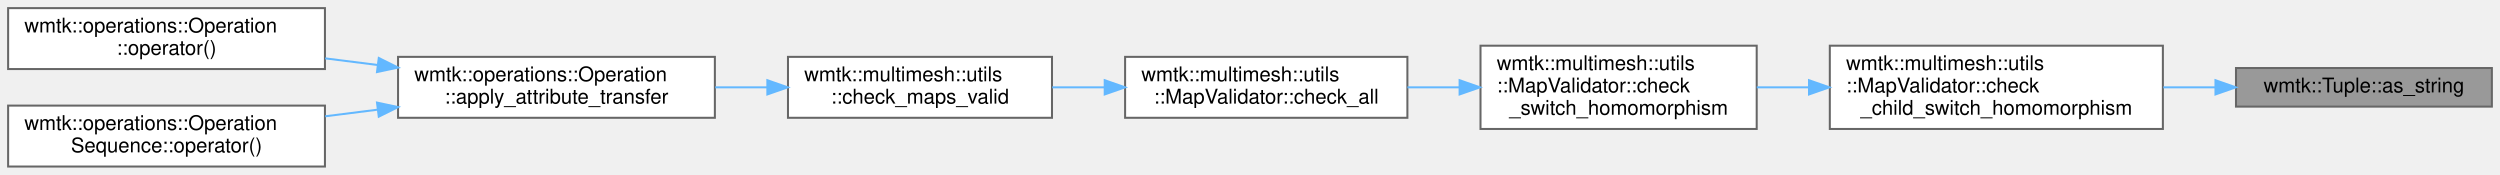
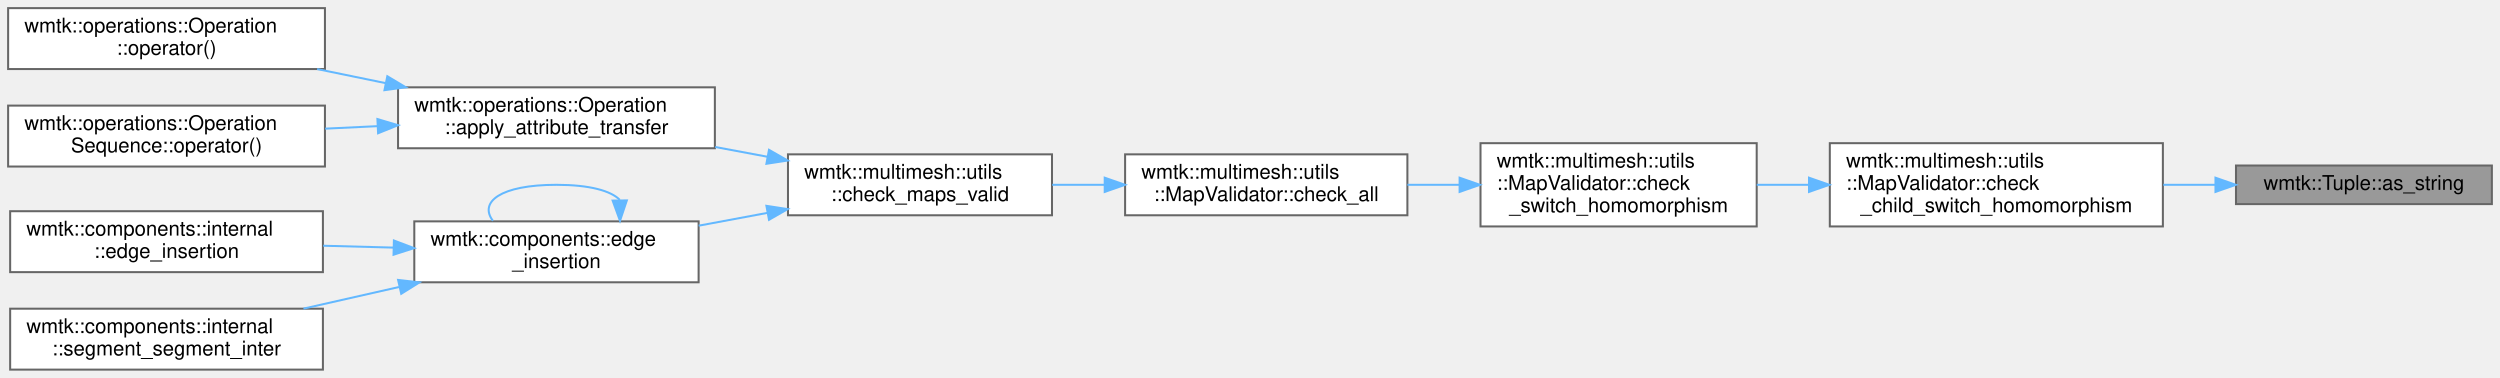
- <svg xmlns="http://www.w3.org/2000/svg" xmlns:xlink="http://www.w3.org/1999/xlink" width="1231pt" height="86pt" viewBox="0.00 0.00 1231.00 86.00">
-   <g id="graph0" class="graph" transform="scale(1 1) rotate(0) translate(4 82)">
+ <svg xmlns="http://www.w3.org/2000/svg" xmlns:xlink="http://www.w3.org/1999/xlink" width="1231pt" height="186pt" viewBox="0.00 0.00 1231.00 186.00">
+   <g id="graph0" class="graph" transform="scale(1 1) rotate(0) translate(4 182)">
    <g id="Node000001" class="node">
      <g id="a_Node000001">
        <a xlink:title=" ">
-           <polygon fill="#999999" stroke="#666666" points="1223,-48.5 1097,-48.5 1097,-29.5 1223,-29.5 1223,-48.5" />
-           <text text-anchor="middle" x="1160" y="-36.5" font-family="Helvetica,sans-Serif" font-size="10.00">wmtk::Tuple::as_string</text>
+           <polygon fill="#999999" stroke="#666666" points="1223,-100.5 1097,-100.5 1097,-81.5 1223,-81.5 1223,-100.5" />
+           <text text-anchor="middle" x="1160" y="-88.5" font-family="Helvetica,sans-Serif" font-size="10.00">wmtk::Tuple::as_string</text>
        </a>
      </g>
    </g>
    <g id="Node000002" class="node">
      <g id="a_Node000002">
        <a xlink:href="classwmtk_1_1multimesh_1_1utils_1_1_map_validator.html#a3904ef0aa73b2aa3b9f6c054686bf17f" target="_top" xlink:title=" ">
-           <polygon fill="white" stroke="#666666" points="1061,-59.5 897,-59.5 897,-18.5 1061,-18.5 1061,-59.5" />
-           <text text-anchor="start" x="905" y="-47.5" font-family="Helvetica,sans-Serif" font-size="10.00">wmtk::multimesh::utils</text>
-           <text text-anchor="start" x="905" y="-36.5" font-family="Helvetica,sans-Serif" font-size="10.00">::MapValidator::check</text>
-           <text text-anchor="middle" x="979" y="-25.5" font-family="Helvetica,sans-Serif" font-size="10.00">_child_switch_homomorphism</text>
+           <polygon fill="white" stroke="#666666" points="1061,-111.5 897,-111.5 897,-70.5 1061,-70.5 1061,-111.5" />
+           <text text-anchor="start" x="905" y="-99.5" font-family="Helvetica,sans-Serif" font-size="10.00">wmtk::multimesh::utils</text>
+           <text text-anchor="start" x="905" y="-88.5" font-family="Helvetica,sans-Serif" font-size="10.00">::MapValidator::check</text>
+           <text text-anchor="middle" x="979" y="-77.5" font-family="Helvetica,sans-Serif" font-size="10.00">_child_switch_homomorphism</text>
        </a>
      </g>
    </g>
    <g id="edge1_Node000001_Node000002" class="edge">
      <g id="a_edge1_Node000001_Node000002">
        <a xlink:title=" ">
-           <path fill="none" stroke="#63b8ff" d="M1086.77,-39C1078.36,-39 1069.74,-39 1061.22,-39" />
-           <polygon fill="#63b8ff" stroke="#63b8ff" points="1086.9,-42.5 1096.9,-39 1086.9,-35.5 1086.9,-42.5" />
+           <path fill="none" stroke="#63b8ff" d="M1086.77,-91C1078.36,-91 1069.74,-91 1061.22,-91" />
+           <polygon fill="#63b8ff" stroke="#63b8ff" points="1086.9,-94.5 1096.9,-91 1086.9,-87.5 1086.9,-94.5" />
        </a>
      </g>
    </g>
    <g id="Node000003" class="node">
      <g id="a_Node000003">
        <a xlink:href="classwmtk_1_1multimesh_1_1utils_1_1_map_validator.html#a68f039afe0e44da9486a4d3c38cf5bea" target="_top" xlink:title=" ">
-           <polygon fill="white" stroke="#666666" points="861,-59.5 725,-59.5 725,-18.5 861,-18.5 861,-59.5" />
-           <text text-anchor="start" x="733" y="-47.5" font-family="Helvetica,sans-Serif" font-size="10.00">wmtk::multimesh::utils</text>
-           <text text-anchor="start" x="733" y="-36.5" font-family="Helvetica,sans-Serif" font-size="10.00">::MapValidator::check</text>
-           <text text-anchor="middle" x="793" y="-25.5" font-family="Helvetica,sans-Serif" font-size="10.00">_switch_homomorphism</text>
+           <polygon fill="white" stroke="#666666" points="861,-111.5 725,-111.5 725,-70.5 861,-70.5 861,-111.5" />
+           <text text-anchor="start" x="733" y="-99.5" font-family="Helvetica,sans-Serif" font-size="10.00">wmtk::multimesh::utils</text>
+           <text text-anchor="start" x="733" y="-88.5" font-family="Helvetica,sans-Serif" font-size="10.00">::MapValidator::check</text>
+           <text text-anchor="middle" x="793" y="-77.5" font-family="Helvetica,sans-Serif" font-size="10.00">_switch_homomorphism</text>
        </a>
      </g>
    </g>
    <g id="edge2_Node000002_Node000003" class="edge">
      <g id="a_edge2_Node000002_Node000003">
        <a xlink:title=" ">
-           <path fill="none" stroke="#63b8ff" d="M886.65,-39C878.01,-39 869.37,-39 861.03,-39" />
-           <polygon fill="#63b8ff" stroke="#63b8ff" points="886.76,-42.5 896.76,-39 886.76,-35.5 886.76,-42.5" />
+           <path fill="none" stroke="#63b8ff" d="M886.65,-91C878.01,-91 869.37,-91 861.03,-91" />
+           <polygon fill="#63b8ff" stroke="#63b8ff" points="886.76,-94.5 896.76,-91 886.76,-87.5 886.76,-94.5" />
        </a>
      </g>
    </g>
    <g id="Node000004" class="node">
      <g id="a_Node000004">
        <a xlink:href="classwmtk_1_1multimesh_1_1utils_1_1_map_validator.html#a7c91255f342becd3f24ffa7bbaebeb3d" target="_top" xlink:title=" ">
-           <polygon fill="white" stroke="#666666" points="689,-54 550,-54 550,-24 689,-24 689,-54" />
-           <text text-anchor="start" x="558" y="-42" font-family="Helvetica,sans-Serif" font-size="10.00">wmtk::multimesh::utils</text>
-           <text text-anchor="middle" x="619.5" y="-31" font-family="Helvetica,sans-Serif" font-size="10.00">::MapValidator::check_all</text>
+           <polygon fill="white" stroke="#666666" points="689,-106 550,-106 550,-76 689,-76 689,-106" />
+           <text text-anchor="start" x="558" y="-94" font-family="Helvetica,sans-Serif" font-size="10.00">wmtk::multimesh::utils</text>
+           <text text-anchor="middle" x="619.5" y="-83" font-family="Helvetica,sans-Serif" font-size="10.00">::MapValidator::check_all</text>
        </a>
      </g>
    </g>
    <g id="edge3_Node000003_Node000004" class="edge">
      <g id="a_edge3_Node000003_Node000004">
        <a xlink:title=" ">
-           <path fill="none" stroke="#63b8ff" d="M714.44,-39C705.96,-39 697.37,-39 689,-39" />
-           <polygon fill="#63b8ff" stroke="#63b8ff" points="714.71,-42.5 724.71,-39 714.71,-35.5 714.71,-42.5" />
+           <path fill="none" stroke="#63b8ff" d="M714.44,-91C705.96,-91 697.37,-91 689,-91" />
+           <polygon fill="#63b8ff" stroke="#63b8ff" points="714.71,-94.5 724.71,-91 714.71,-87.5 714.71,-94.5" />
        </a>
      </g>
    </g>
    <g id="Node000005" class="node">
      <g id="a_Node000005">
        <a xlink:href="namespacewmtk_1_1multimesh_1_1utils.html#abcc3f7f7a25879455cafc8a8f4304c4c" target="_top" xlink:title=" ">
-           <polygon fill="white" stroke="#666666" points="514,-54 384,-54 384,-24 514,-24 514,-54" />
-           <text text-anchor="start" x="392" y="-42" font-family="Helvetica,sans-Serif" font-size="10.00">wmtk::multimesh::utils</text>
-           <text text-anchor="middle" x="449" y="-31" font-family="Helvetica,sans-Serif" font-size="10.00">::check_maps_valid</text>
+           <polygon fill="white" stroke="#666666" points="514,-106 384,-106 384,-76 514,-76 514,-106" />
+           <text text-anchor="start" x="392" y="-94" font-family="Helvetica,sans-Serif" font-size="10.00">wmtk::multimesh::utils</text>
+           <text text-anchor="middle" x="449" y="-83" font-family="Helvetica,sans-Serif" font-size="10.00">::check_maps_valid</text>
        </a>
      </g>
    </g>
    <g id="edge4_Node000004_Node000005" class="edge">
      <g id="a_edge4_Node000004_Node000005">
        <a xlink:title=" ">
-           <path fill="none" stroke="#63b8ff" d="M539.89,-39C531.26,-39 522.55,-39 514.12,-39" />
-           <polygon fill="#63b8ff" stroke="#63b8ff" points="539.96,-42.5 549.96,-39 539.96,-35.5 539.96,-42.5" />
+           <path fill="none" stroke="#63b8ff" d="M539.89,-91C531.26,-91 522.55,-91 514.12,-91" />
+           <polygon fill="#63b8ff" stroke="#63b8ff" points="539.96,-94.5 549.96,-91 539.96,-87.5 539.96,-94.5" />
        </a>
      </g>
    </g>
    <g id="Node000006" class="node">
      <g id="a_Node000006">
        <a xlink:href="classwmtk_1_1operations_1_1_operation.html#af181d255eb0ef5297646e0dc9dc817a7" target="_top" xlink:title=" ">
-           <polygon fill="white" stroke="#666666" points="348,-54 192,-54 192,-24 348,-24 348,-54" />
-           <text text-anchor="start" x="200" y="-42" font-family="Helvetica,sans-Serif" font-size="10.00">wmtk::operations::Operation</text>
-           <text text-anchor="middle" x="270" y="-31" font-family="Helvetica,sans-Serif" font-size="10.00">::apply_attribute_transfer</text>
+           <polygon fill="white" stroke="#666666" points="348,-139 192,-139 192,-109 348,-109 348,-139" />
+           <text text-anchor="start" x="200" y="-127" font-family="Helvetica,sans-Serif" font-size="10.00">wmtk::operations::Operation</text>
+           <text text-anchor="middle" x="270" y="-116" font-family="Helvetica,sans-Serif" font-size="10.00">::apply_attribute_transfer</text>
        </a>
      </g>
    </g>
    <g id="edge5_Node000005_Node000006" class="edge">
      <g id="a_edge5_Node000005_Node000006">
        <a xlink:title=" ">
-           <path fill="none" stroke="#63b8ff" d="M373.68,-39C365.26,-39 356.66,-39 348.19,-39" />
-           <polygon fill="#63b8ff" stroke="#63b8ff" points="373.85,-42.5 383.85,-39 373.85,-35.5 373.85,-42.5" />
+           <path fill="none" stroke="#63b8ff" d="M373.96,-104.8C365.45,-106.39 356.75,-108.01 348.19,-109.61" />
+           <polygon fill="#63b8ff" stroke="#63b8ff" points="374.66,-108.23 383.85,-102.96 373.38,-101.35 374.66,-108.23" />
+         </a>
+       </g>
+     </g>
+     <g id="Node000009" class="node">
+       <g id="a_Node000009">
+         <a xlink:href="namespacewmtk_1_1components.html#a1d95b8c424d645d432babf8ba5765e36" target="_top" xlink:title=" ">
+           <polygon fill="white" stroke="#666666" points="340,-73 200,-73 200,-43 340,-43 340,-73" />
+           <text text-anchor="start" x="208" y="-61" font-family="Helvetica,sans-Serif" font-size="10.00">wmtk::components::edge</text>
+           <text text-anchor="middle" x="270" y="-50" font-family="Helvetica,sans-Serif" font-size="10.00">_insertion</text>
+         </a>
+       </g>
+     </g>
+     <g id="edge8_Node000005_Node000009" class="edge">
+       <g id="a_edge8_Node000005_Node000009">
+         <a xlink:title=" ">
+           <path fill="none" stroke="#63b8ff" d="M373.7,-77.15C362.54,-75.07 351.06,-72.93 340.01,-70.87" />
+           <polygon fill="#63b8ff" stroke="#63b8ff" points="373.38,-80.65 383.85,-79.04 374.66,-73.77 373.38,-80.65" />
        </a>
      </g>
    </g>
    <g id="Node000007" class="node">
      <g id="a_Node000007">
        <a xlink:href="classwmtk_1_1operations_1_1_operation.html#a9c6426d34b54642aacb28e7cf93e328f" target="_top" xlink:title=" ">
-           <polygon fill="white" stroke="#666666" points="156,-78 0,-78 0,-48 156,-48 156,-78" />
-           <text text-anchor="start" x="8" y="-66" font-family="Helvetica,sans-Serif" font-size="10.00">wmtk::operations::Operation</text>
-           <text text-anchor="middle" x="78" y="-55" font-family="Helvetica,sans-Serif" font-size="10.00">::operator()</text>
+           <polygon fill="white" stroke="#666666" points="156,-178 0,-178 0,-148 156,-148 156,-178" />
+           <text text-anchor="start" x="8" y="-166" font-family="Helvetica,sans-Serif" font-size="10.00">wmtk::operations::Operation</text>
+           <text text-anchor="middle" x="78" y="-155" font-family="Helvetica,sans-Serif" font-size="10.00">::operator()</text>
        </a>
      </g>
    </g>
    <g id="edge6_Node000006_Node000007" class="edge">
      <g id="a_edge6_Node000006_Node000007">
        <a xlink:title=" ">
-           <path fill="none" stroke="#63b8ff" d="M181.94,-50C173.32,-51.09 164.62,-52.18 156.12,-53.26" />
-           <polygon fill="#63b8ff" stroke="#63b8ff" points="182.51,-53.45 191.99,-48.73 181.63,-46.51 182.51,-53.45" />
+           <path fill="none" stroke="#63b8ff" d="M185.99,-141.04C174.72,-143.35 163.23,-145.71 152.15,-147.99" />
+           <polygon fill="#63b8ff" stroke="#63b8ff" points="186.72,-144.46 195.81,-139.02 185.31,-137.6 186.72,-144.46" />
        </a>
      </g>
    </g>
    <g id="Node000008" class="node">
      <g id="a_Node000008">
        <a xlink:href="classwmtk_1_1operations_1_1_operation_sequence.html#a547ec2a6ed8a354eff76e733b2e7fb2c" target="_top" xlink:title=" ">
-           <polygon fill="white" stroke="#666666" points="156,-30 0,-30 0,0 156,0 156,-30" />
-           <text text-anchor="start" x="8" y="-18" font-family="Helvetica,sans-Serif" font-size="10.00">wmtk::operations::Operation</text>
-           <text text-anchor="middle" x="78" y="-7" font-family="Helvetica,sans-Serif" font-size="10.00">Sequence::operator()</text>
+           <polygon fill="white" stroke="#666666" points="156,-130 0,-130 0,-100 156,-100 156,-130" />
+           <text text-anchor="start" x="8" y="-118" font-family="Helvetica,sans-Serif" font-size="10.00">wmtk::operations::Operation</text>
+           <text text-anchor="middle" x="78" y="-107" font-family="Helvetica,sans-Serif" font-size="10.00">Sequence::operator()</text>
        </a>
      </g>
    </g>
    <g id="edge7_Node000006_Node000008" class="edge">
      <g id="a_edge7_Node000006_Node000008">
        <a xlink:title=" ">
-           <path fill="none" stroke="#63b8ff" d="M181.94,-28C173.32,-26.91 164.62,-25.82 156.12,-24.74" />
-           <polygon fill="#63b8ff" stroke="#63b8ff" points="181.63,-31.49 191.99,-29.27 182.51,-24.55 181.63,-31.49" />
+           <path fill="none" stroke="#63b8ff" d="M181.94,-119.88C173.32,-119.47 164.62,-119.06 156.12,-118.65" />
+           <polygon fill="#63b8ff" stroke="#63b8ff" points="181.84,-123.38 191.99,-120.35 182.17,-116.38 181.84,-123.38" />
+         </a>
+       </g>
+     </g>
+     <g id="edge9_Node000009_Node000009" class="edge">
+       <g id="a_edge9_Node000009_Node000009">
+         <a xlink:title=" ">
+           <path fill="none" stroke="#63b8ff" d="M301.16,-83.6C296.9,-87.97 286.51,-91 270,-91 242.19,-91 231.76,-82.41 238.71,-73.28" />
+           <polygon fill="#63b8ff" stroke="#63b8ff" points="304.66,-83.32 301.29,-73.28 297.66,-83.23 304.66,-83.32" />
+         </a>
+       </g>
+     </g>
+     <g id="Node000010" class="node">
+       <g id="a_Node000010">
+         <a xlink:href="namespacewmtk_1_1components_1_1internal.html#aff1250493ee8c47518118b92223c8576" target="_top" xlink:title=" ">
+           <polygon fill="white" stroke="#666666" points="155,-78 1,-78 1,-48 155,-48 155,-78" />
+           <text text-anchor="start" x="9" y="-66" font-family="Helvetica,sans-Serif" font-size="10.00">wmtk::components::internal</text>
+           <text text-anchor="middle" x="78" y="-55" font-family="Helvetica,sans-Serif" font-size="10.00">::edge_insertion</text>
+         </a>
+       </g>
+     </g>
+     <g id="edge10_Node000009_Node000010" class="edge">
+       <g id="a_edge10_Node000009_Node000010">
+         <a xlink:title=" ">
+           <path fill="none" stroke="#63b8ff" d="M189.87,-60.08C178.38,-60.38 166.57,-60.7 155.14,-61" />
+           <polygon fill="#63b8ff" stroke="#63b8ff" points="189.96,-63.58 199.87,-59.82 189.78,-56.58 189.96,-63.58" />
+         </a>
+       </g>
+     </g>
+     <g id="Node000011" class="node">
+       <g id="a_Node000011">
+         <a xlink:href="namespacewmtk_1_1components_1_1internal.html#ad827cdbb96806fb2e4c19c644277f3c3" target="_top" xlink:title="include the intersection on edgepoints">
+           <polygon fill="white" stroke="#666666" points="155,-30 1,-30 1,0 155,0 155,-30" />
+           <text text-anchor="start" x="9" y="-18" font-family="Helvetica,sans-Serif" font-size="10.00">wmtk::components::internal</text>
+           <text text-anchor="middle" x="78" y="-7" font-family="Helvetica,sans-Serif" font-size="10.00">::segment_segment_inter</text>
+         </a>
+       </g>
+     </g>
+     <g id="edge11_Node000009_Node000011" class="edge">
+       <g id="a_edge11_Node000009_Node000011">
+         <a xlink:title=" ">
+           <path fill="none" stroke="#63b8ff" d="M192.43,-40.67C176.86,-37.15 160.6,-33.47 145.42,-30.03" />
+           <polygon fill="#63b8ff" stroke="#63b8ff" points="192.02,-44.17 202.55,-42.96 193.57,-37.34 192.02,-44.17" />
        </a>
      </g>
    </g>
  </g>
</svg>
